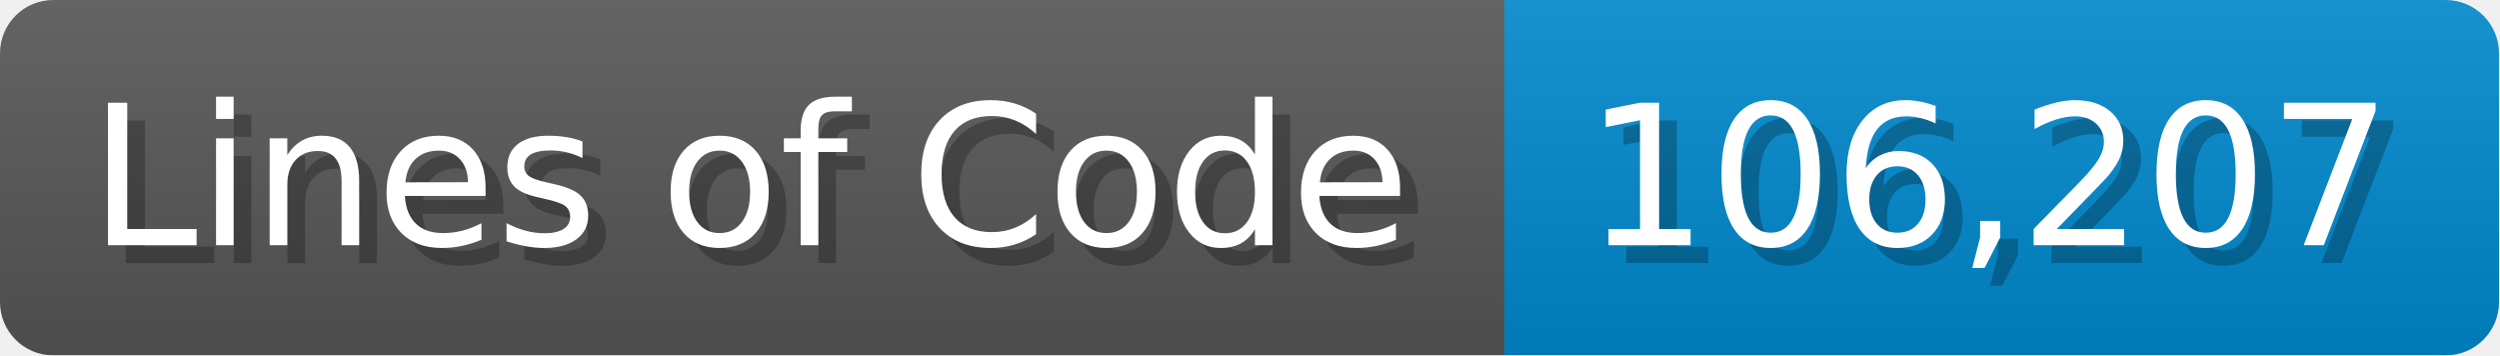
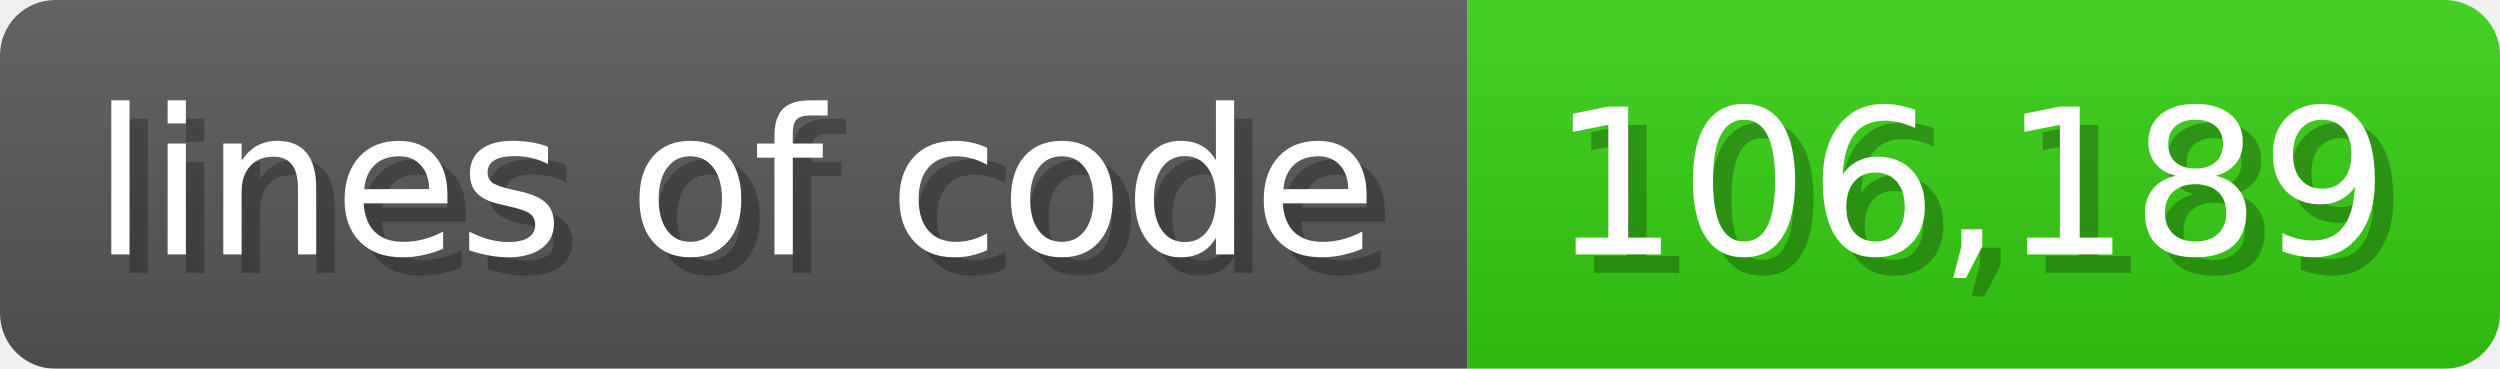
- <svg xmlns="http://www.w3.org/2000/svg" width="140.7" height="20" viewBox="0 0 1407 200">
+ <svg xmlns="http://www.w3.org/2000/svg" width="135.6" height="20" viewBox="0 0 1356 200">
  <linearGradient id="a" x2="0" y2="100%">
    <stop offset="0" stop-opacity=".1" stop-color="#EEE" />
    <stop offset="1" stop-opacity=".1" />
  </linearGradient>
  <mask id="m">
-     <rect width="1407" height="200" rx="30" fill="#FFF" />
+     <rect width="1356" height="200" rx="30" fill="#FFF" />
  </mask>
  <g mask="url(#m)">
-     <rect width="847" height="200" fill="#555" />
-     <rect width="560" height="200" fill="#08C" x="847" />
-     <rect width="1407" height="200" fill="url(#a)" />
+     <rect width="796" height="200" fill="#555" />
+     <rect width="560" height="200" fill="#3C1" x="796" />
+     <rect width="1356" height="200" fill="url(#a)" />
  </g>
  <g fill="#fff" text-anchor="start" font-family="Verdana,DejaVu Sans,sans-serif" font-size="110">
-     <text x="60" y="148" textLength="747" fill="#000" opacity="0.25">Lines of Code</text>
-     <text x="50" y="138" textLength="747">Lines of Code</text>
-     <text x="902" y="148" textLength="460" fill="#000" opacity="0.25">106,207</text>
-     <text x="892" y="138" textLength="460">106,207</text>
+     <text x="60" y="148" textLength="696" fill="#000" opacity="0.25">lines of code</text>
+     <text x="50" y="138" textLength="696">lines of code</text>
+     <text x="851" y="148" textLength="460" fill="#000" opacity="0.25">106,189</text>
+     <text x="841" y="138" textLength="460">106,189</text>
  </g>
</svg>
